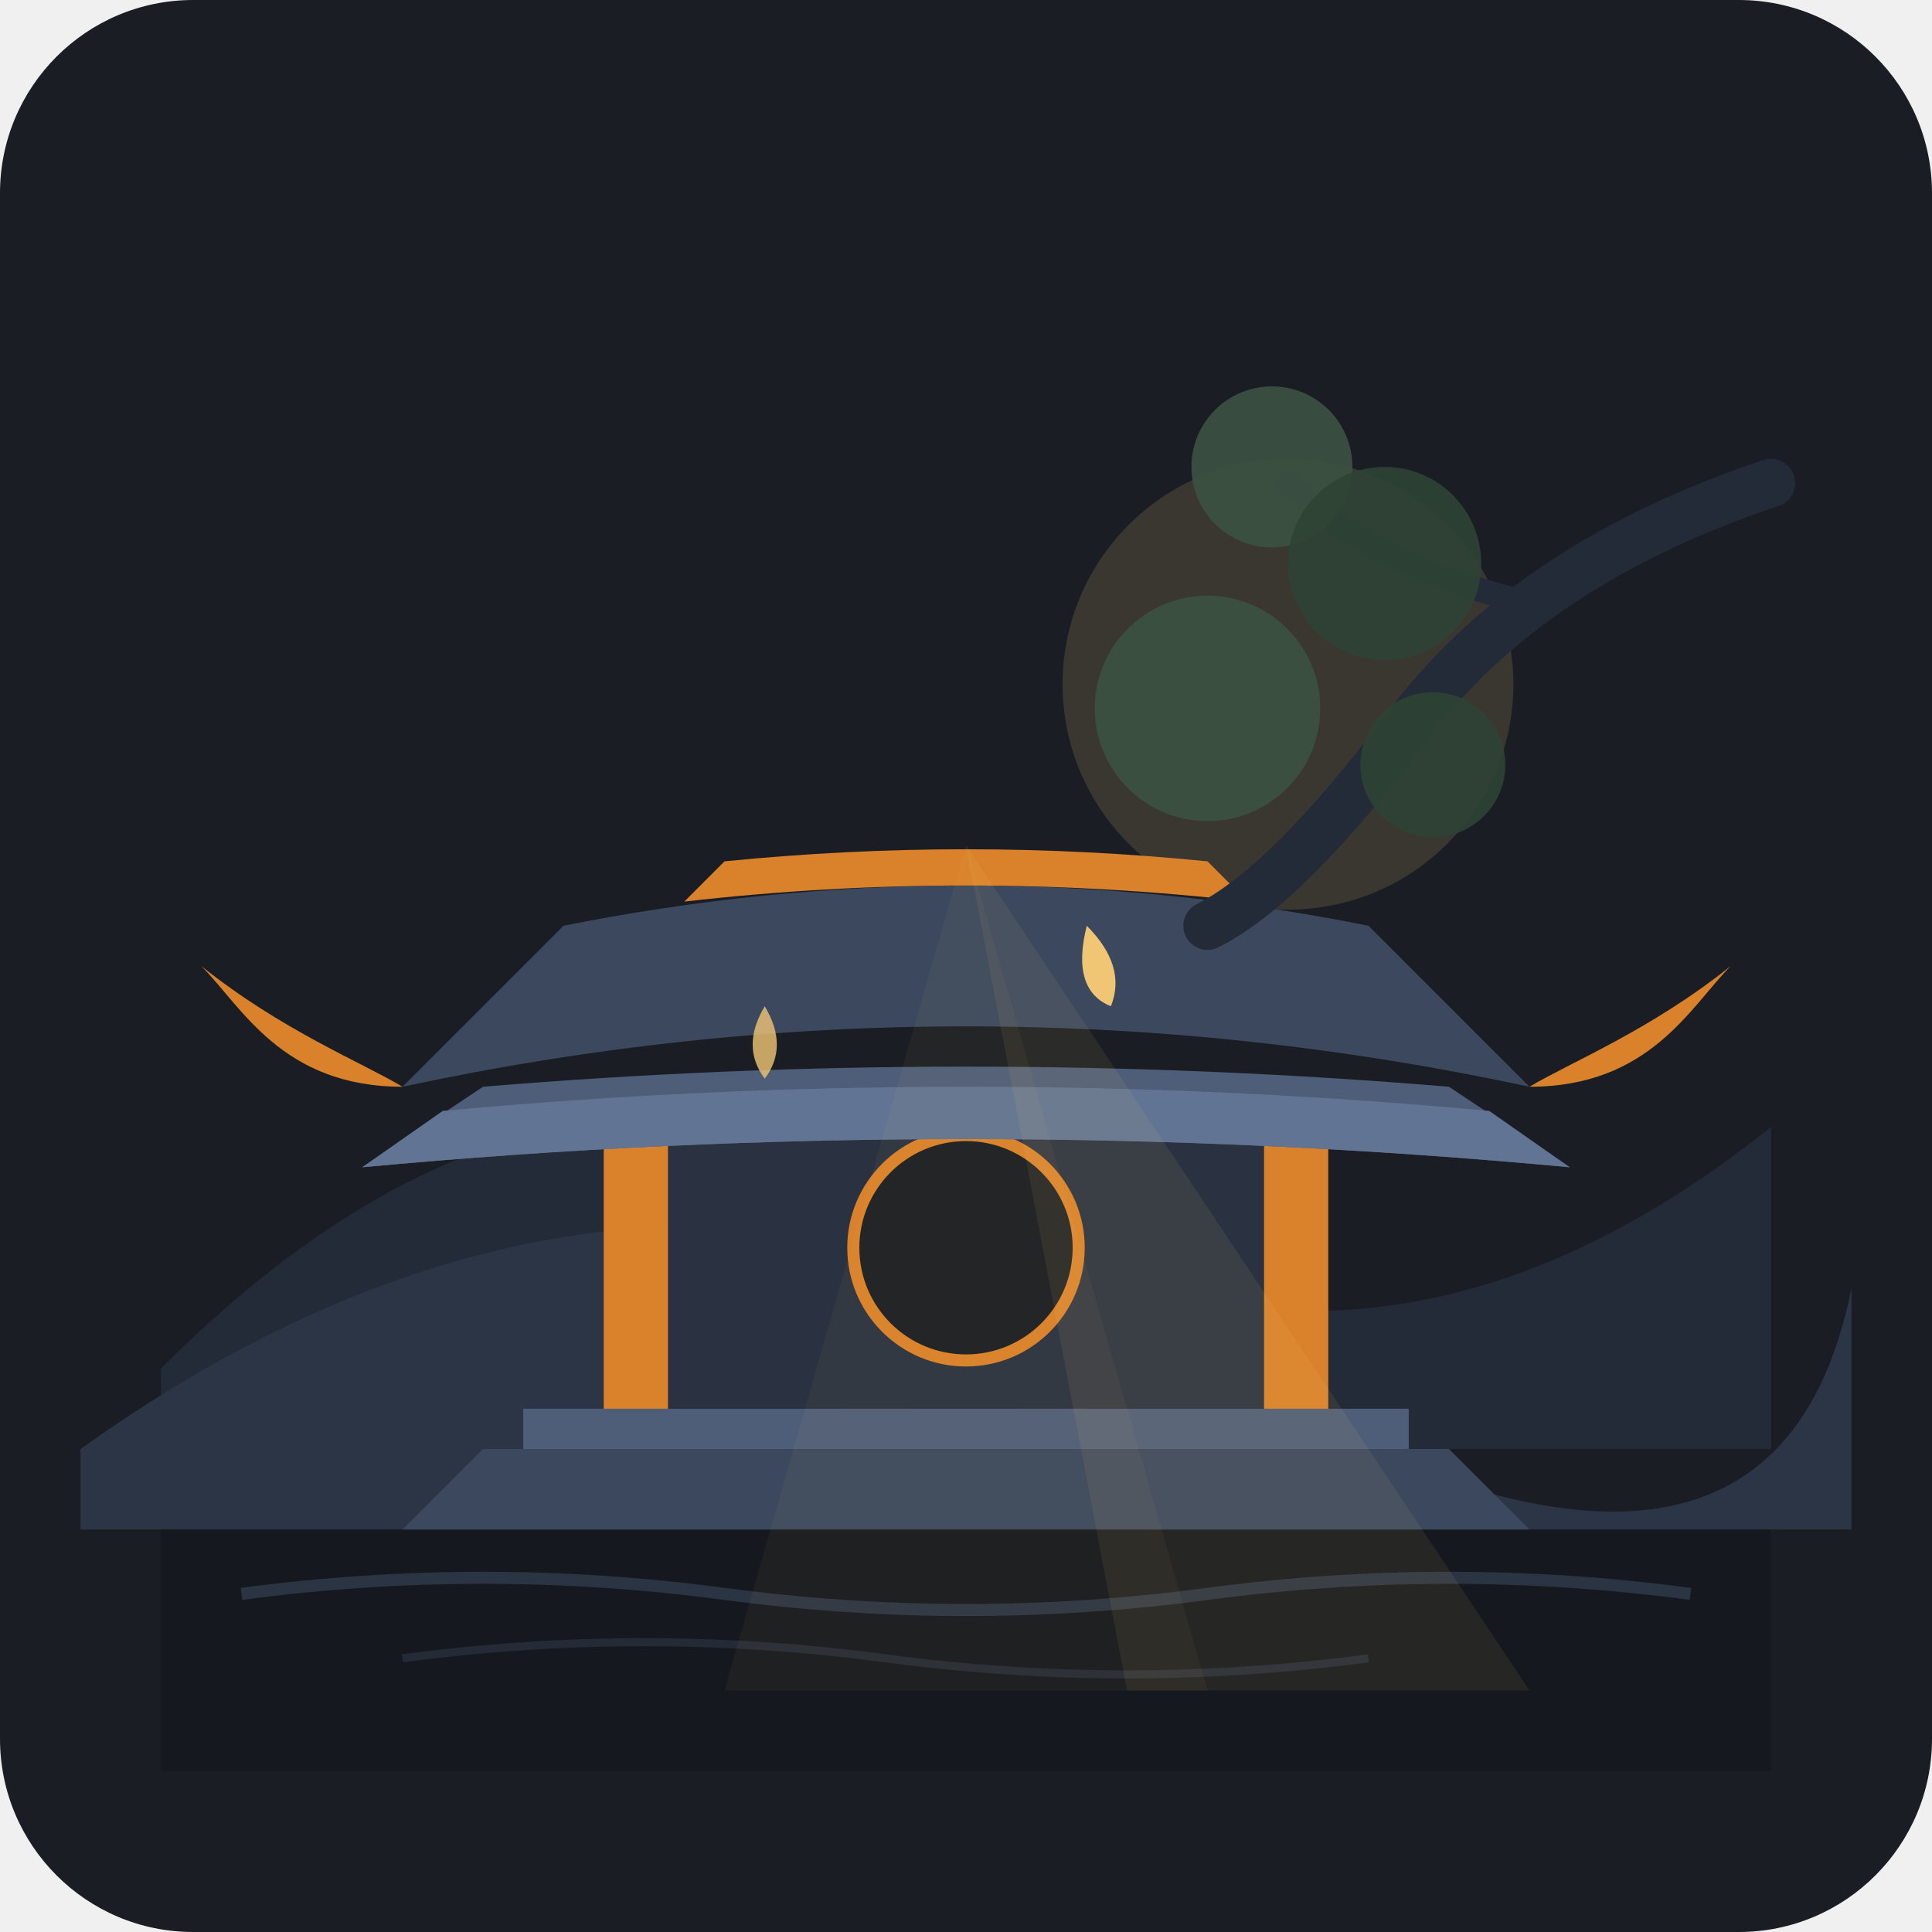
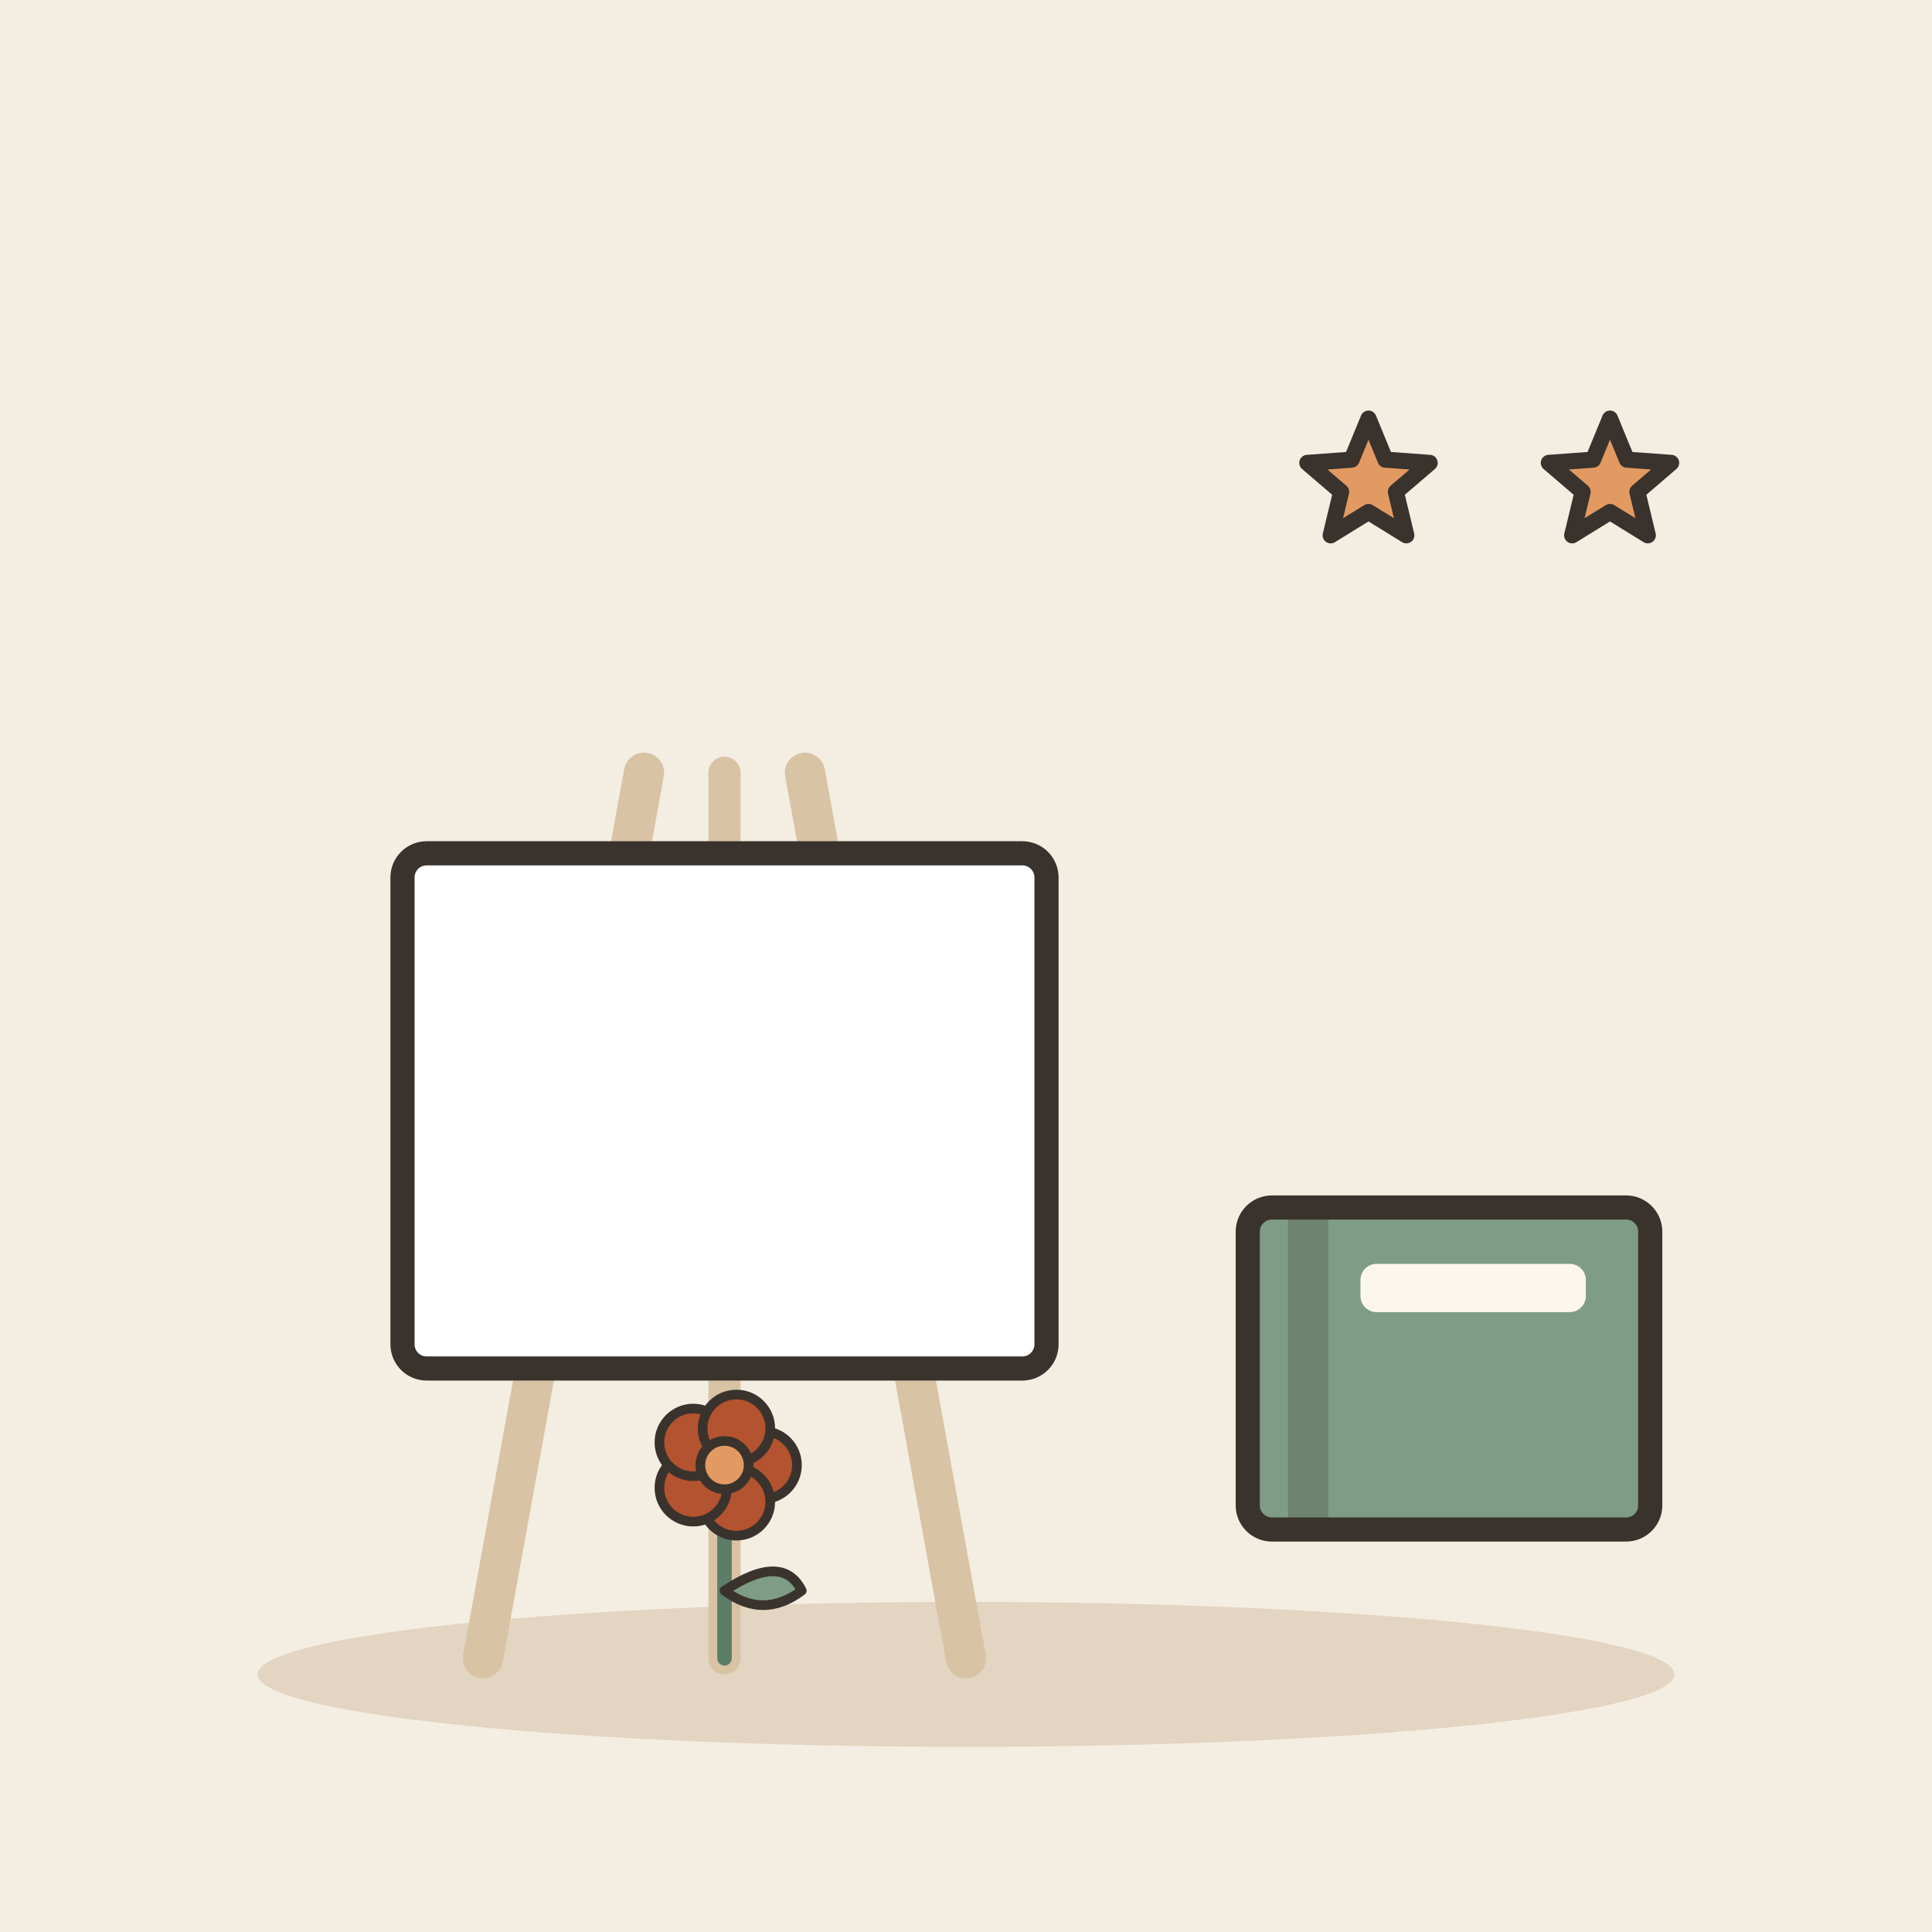
- <svg xmlns="http://www.w3.org/2000/svg" viewBox="0 0 240 240">
-   <rect width="240" height="240" rx="24" fill="#1A1D24" />
-   <g transform="translate(0, 0)">
-     <circle cx="160" cy="85" r="28" fill="#F0C674" opacity="0.15" />
-     <path d="M 20 170 Q 70 120 120 150 T 220 140 L 220 180 L 20 180 Z" fill="#242B38" />
-     <path d="M 10 180 Q 80 130 150 170 T 230 160 L 230 190 L 10 190 Z" fill="#2C3545" />
-     <rect x="20" y="190" width="200" height="30" fill="#15181E" />
-     <path d="M 30 198 Q 60 194 90 198 T 150 198 T 210 198" stroke="#3A465B" stroke-width="1.5" fill="none" opacity="0.6" />
-     <path d="M 50 206 Q 80 202 110 206 T 170 206" stroke="#3A465B" stroke-width="1" fill="none" opacity="0.4" />
-     <polygon points="50,190 190,190 180,180 60,180" fill="#3B485E" />
-     <rect x="65" y="175" width="110" height="5" fill="#4E5D78" />
-     <rect x="75" y="135" width="8" height="40" fill="#D9822B" />
-     <rect x="105" y="135" width="8" height="40" fill="#D9822B" />
-     <rect x="127" y="135" width="8" height="40" fill="#D9822B" />
-     <rect x="157" y="135" width="8" height="40" fill="#D9822B" />
-     <path d="M 83 175 L 157 175 L 157 140 L 83 140 Z" fill="#2A3241" />
-     <circle cx="120" cy="155" r="14" fill="#1A1D24" />
-     <circle cx="120" cy="155" r="14" stroke="#D9822B" stroke-width="1.5" fill="none" />
-     <path d="M 60,135 Q 120,130 180,135 L 195,145 Q 120,138 45,145 Z" fill="#4E5D78" />
-     <path d="M 45,145 Q 120,138 195,145 L 185,138 Q 120,132 55,138 Z" fill="#627493" />
-     <path d="M 70,115 Q 120,105 170,115 L 190,135 Q 120,120 50,135 Z" fill="#3B485E" />
-     <path d="M 50,135 C 35,135 30,125 25,120 C 35,128 45,132 50,135 Z" fill="#D9822B" />
-     <path d="M 190,135 C 205,135 210,125 215,120 C 205,128 195,132 190,135 Z" fill="#D9822B" />
-     <path d="M 85,112 Q 120,108 155,112 L 150,107 Q 120,104 90,107 Z" fill="#D9822B" />
-     <path d="M 220,60 Q 190,70 175,90 T 150,115" stroke="#242B38" stroke-width="6" stroke-linecap="round" fill="none" />
-     <path d="M 190,75 Q 170,70 160,60" stroke="#242B38" stroke-width="3" stroke-linecap="round" fill="none" />
-     <circle cx="158" cy="58" r="10" fill="#3B5242" opacity="0.9" />
-     <circle cx="172" cy="70" r="12" fill="#2E4234" opacity="0.9" />
-     <circle cx="150" cy="88" r="14" fill="#3B5242" opacity="0.9" />
-     <circle cx="178" cy="95" r="9" fill="#2E4234" opacity="0.9" />
-     <polygon points="120,105 190,210 140,210" fill="#F0C674" opacity="0.08" />
-     <polygon points="120,105 150,210 90,210" fill="#F0C674" opacity="0.05" />
-     <path d="M 135,115 Q 140,120 138,125 Q 133,123 135,115 Z" fill="#F0C674" />
-     <path d="M 95,125 Q 98,130 95,134 Q 92,130 95,125 Z" fill="#F0C674" opacity="0.8" />
+ <svg xmlns="http://www.w3.org/2000/svg" viewBox="0 0 240 240" data-style="editorial">
+   <rect width="240" height="240" fill="#F4EDE2" />
+   <ellipse cx="120" cy="208" rx="88" ry="9" fill="#E3D5C1" />
+   <g transform="translate(90 206)">
+     <path d="M-30 0L-10 -110" stroke="#D8C3A5" stroke-width="5" stroke-linecap="round" fill="none" />
+     <path d="M30 0L10 -110" stroke="#D8C3A5" stroke-width="5" stroke-linecap="round" fill="none" />
+     <path d="M0 -110L0 0" stroke="#D8C3A5" stroke-width="4" stroke-linecap="round" fill="none" />
+     <rect x="-40" y="-100" width="80" height="64" rx="3" fill="#FFFFFF" stroke="#3A332D" stroke-width="3" stroke-linecap="round" stroke-linejoin="round" />
+     <g transform="translate(0 0) scale(0.6 0.6)">
+       <path d="M0 0L0 -36" stroke="#5C7D68" stroke-width="3" stroke-linecap="round" fill="none" />
+       <path d="M0 -14Q12 -22 16 -14Q8 -8 0 -14Z" fill="#7E9C86" stroke="#3A332D" stroke-width="2" stroke-linecap="round" stroke-linejoin="round" />
+       <circle cx="8" cy="-40" r="7" fill="#B4532F" stroke="#3A332D" stroke-linecap="round" stroke-linejoin="round" stroke-width="2" />
+       <circle cx="2.472" cy="-32.392" r="7" fill="#B4532F" stroke="#3A332D" stroke-linecap="round" stroke-linejoin="round" stroke-width="2" />
+       <circle cx="-6.472" cy="-35.298" r="7" fill="#B4532F" stroke="#3A332D" stroke-linecap="round" stroke-linejoin="round" stroke-width="2" />
+       <circle cx="-6.472" cy="-44.702" r="7" fill="#B4532F" stroke="#3A332D" stroke-linecap="round" stroke-linejoin="round" stroke-width="2" />
+       <circle cx="2.472" cy="-47.608" r="7" fill="#B4532F" stroke="#3A332D" stroke-linecap="round" stroke-linejoin="round" stroke-width="2" />
+       <circle cx="0" cy="-40" r="5" fill="#E39A62" stroke="#3A332D" stroke-linecap="round" stroke-linejoin="round" stroke-width="2" />
+     </g>
  </g>
+   <g transform="translate(180 170)">
+     <rect x="-25" y="-20" width="50" height="40" rx="3" fill="#7E9C86" stroke="#3A332D" stroke-width="3" stroke-linecap="round" stroke-linejoin="round" />
+     <rect x="-20" y="-20" width="5" height="40" rx="0" fill="#3A332D" opacity="0.25" />
+     <rect x="-11" y="-13" width="28" height="6" rx="2" fill="#FBF6EE" />
+   </g>
+   <path d="M170.0 52.0L172.1 57.1L177.6 57.5L173.4 61.1L174.7 66.5L170.0 63.6L165.3 66.5L166.6 61.1L162.4 57.5L167.9 57.1Z" fill="#E39A62" stroke="#3A332D" stroke-width="2" stroke-linecap="round" stroke-linejoin="round" />
+   <path d="M200.0 52.0L202.1 57.1L207.6 57.5L203.4 61.1L204.7 66.5L200.0 63.6L195.3 66.5L196.6 61.1L192.4 57.5L197.9 57.1Z" fill="#E39A62" stroke="#3A332D" stroke-width="2" stroke-linecap="round" stroke-linejoin="round" />
</svg>
